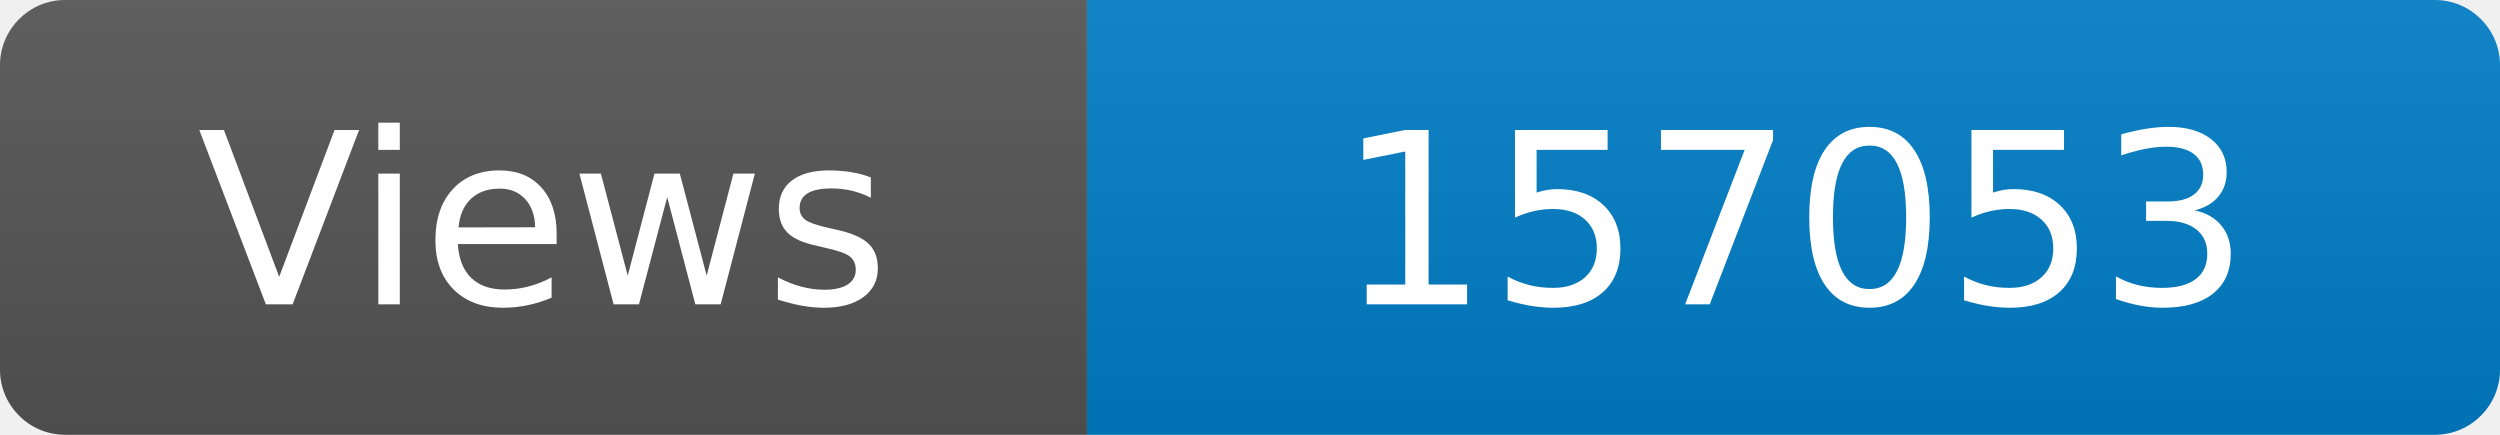
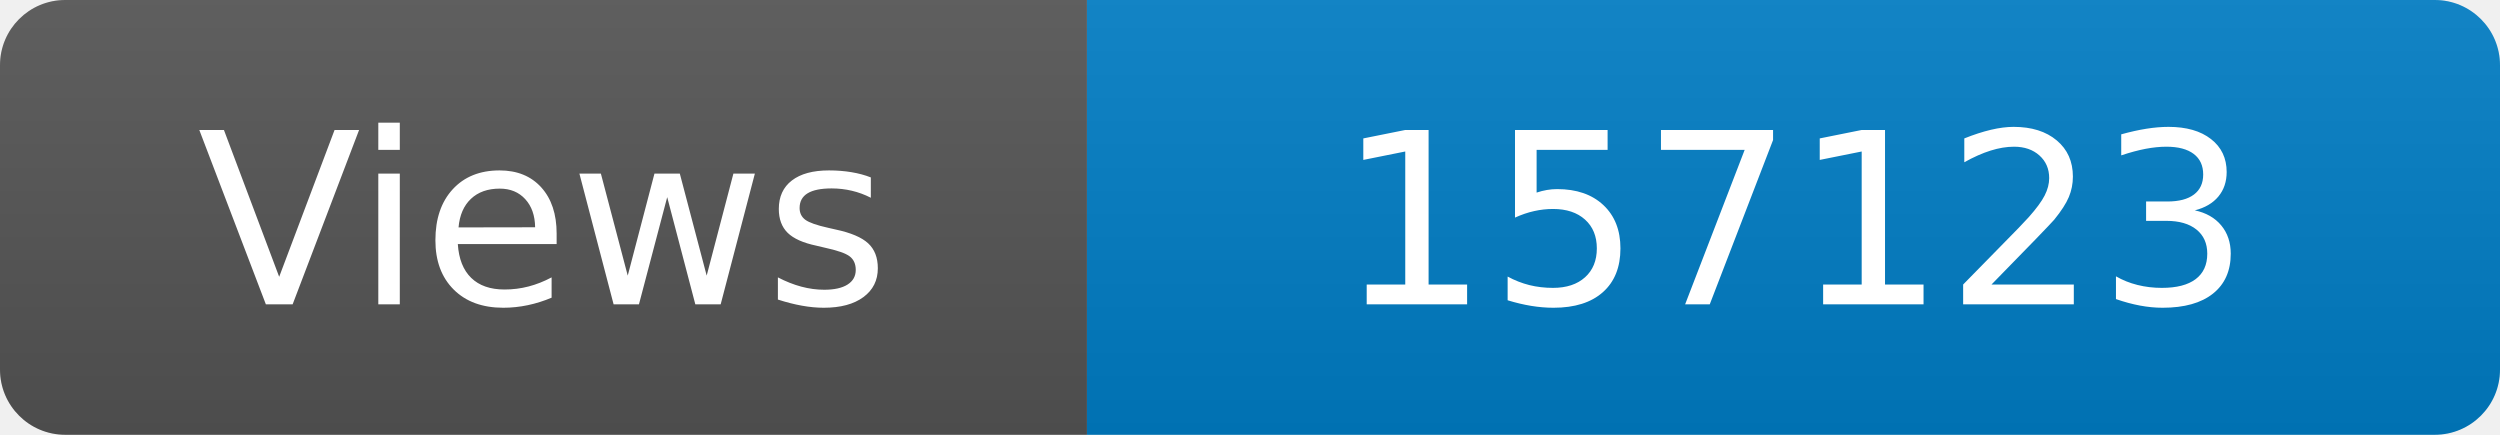
<svg xmlns="http://www.w3.org/2000/svg" width="115" height="20" role="img" aria-label="Maintained?: yes">
  <linearGradient id="s" x2="0" y2="100%">
    <stop offset="0" stop-color="#bbb" stop-opacity=".1" />
    <stop offset="1" stop-opacity=".1" />
  </linearGradient>
  <clipPath id="r">
    <rect width="115" height="20" rx="3" fill="#fff" />
  </clipPath>
  <g clip-path="url(#r)">
    <rect width="50" height="20" fill="#555" />
    <rect x="50" width="160" height="20" fill="#007ec6" />
    <rect width="115" height="20" fill="url(#s)" />
  </g>
  <g fill="#fff" text-anchor="middle" font-family="Verdana,Geneva,DejaVu Sans,sans-serif" font-size="110">
    <text x="250" y="140" transform="scale(.1)" fill="#fff">Views</text>
-     <text x="825" y="140" transform="scale(.1)" fill="#fff">157053</text>
+     <text x="825" y="140" transform="scale(.1)" fill="#fff">157123</text>
  </g>
</svg>
